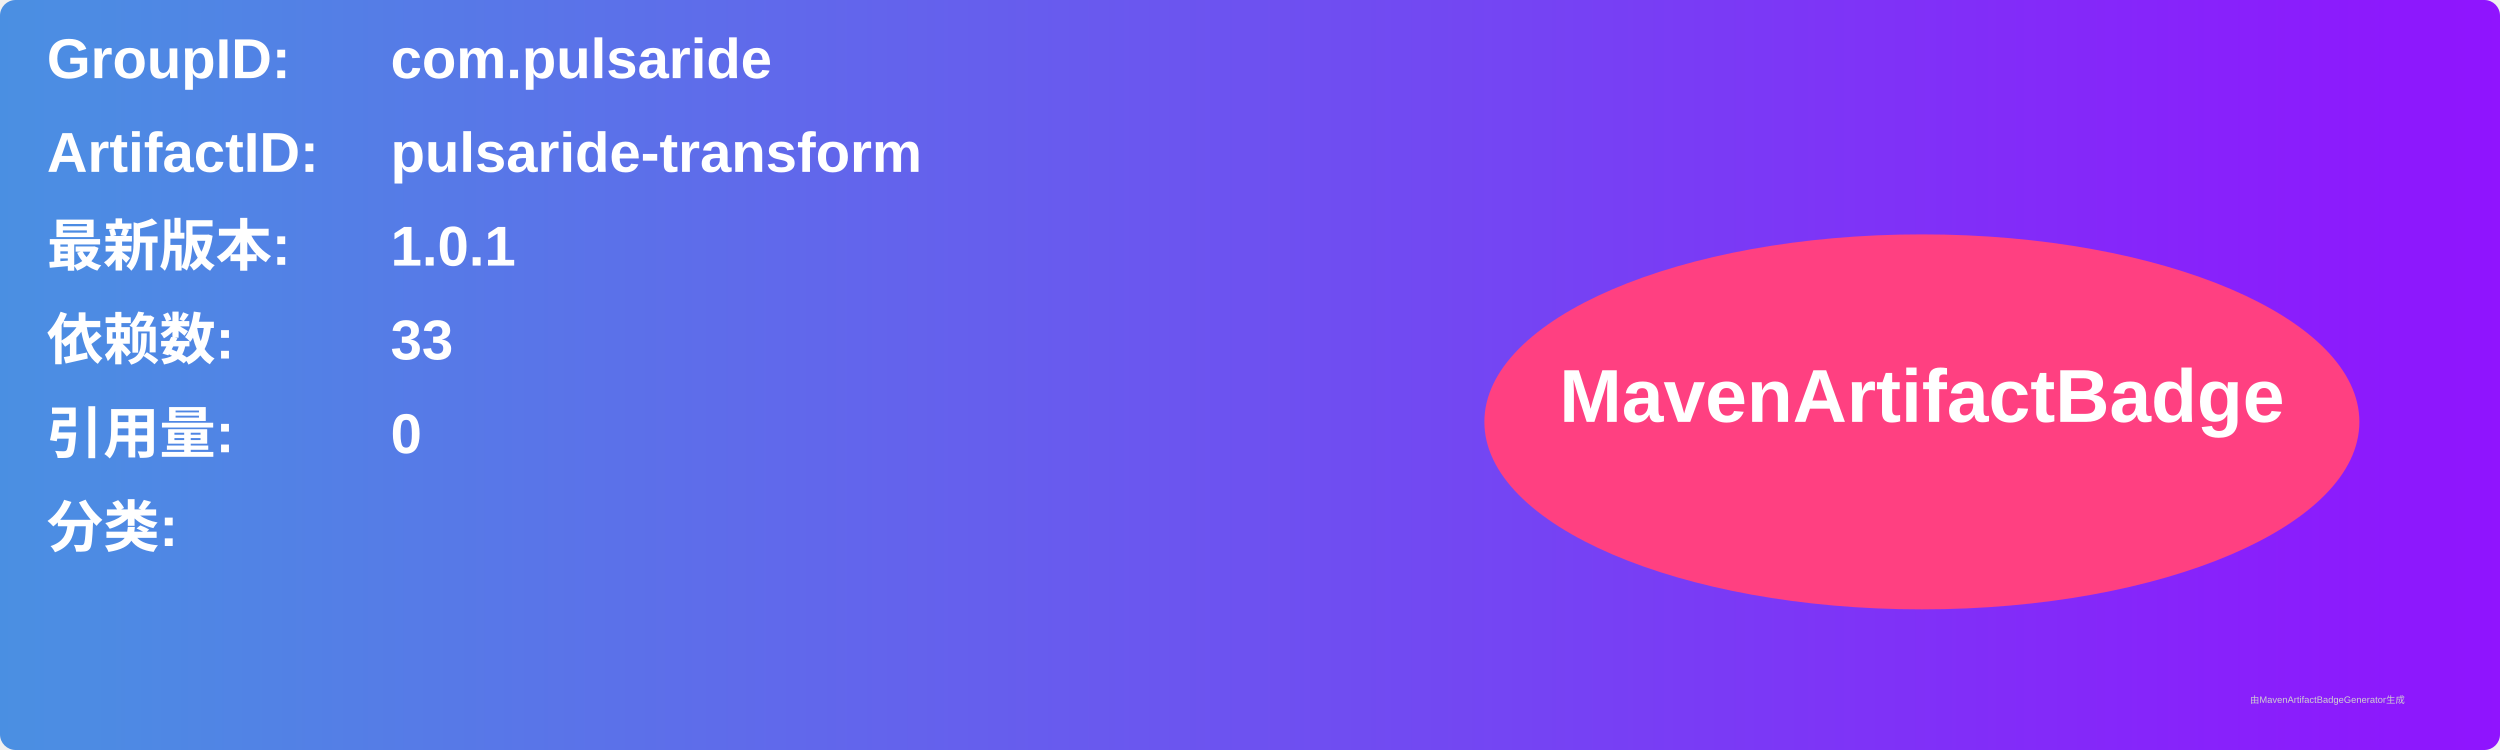
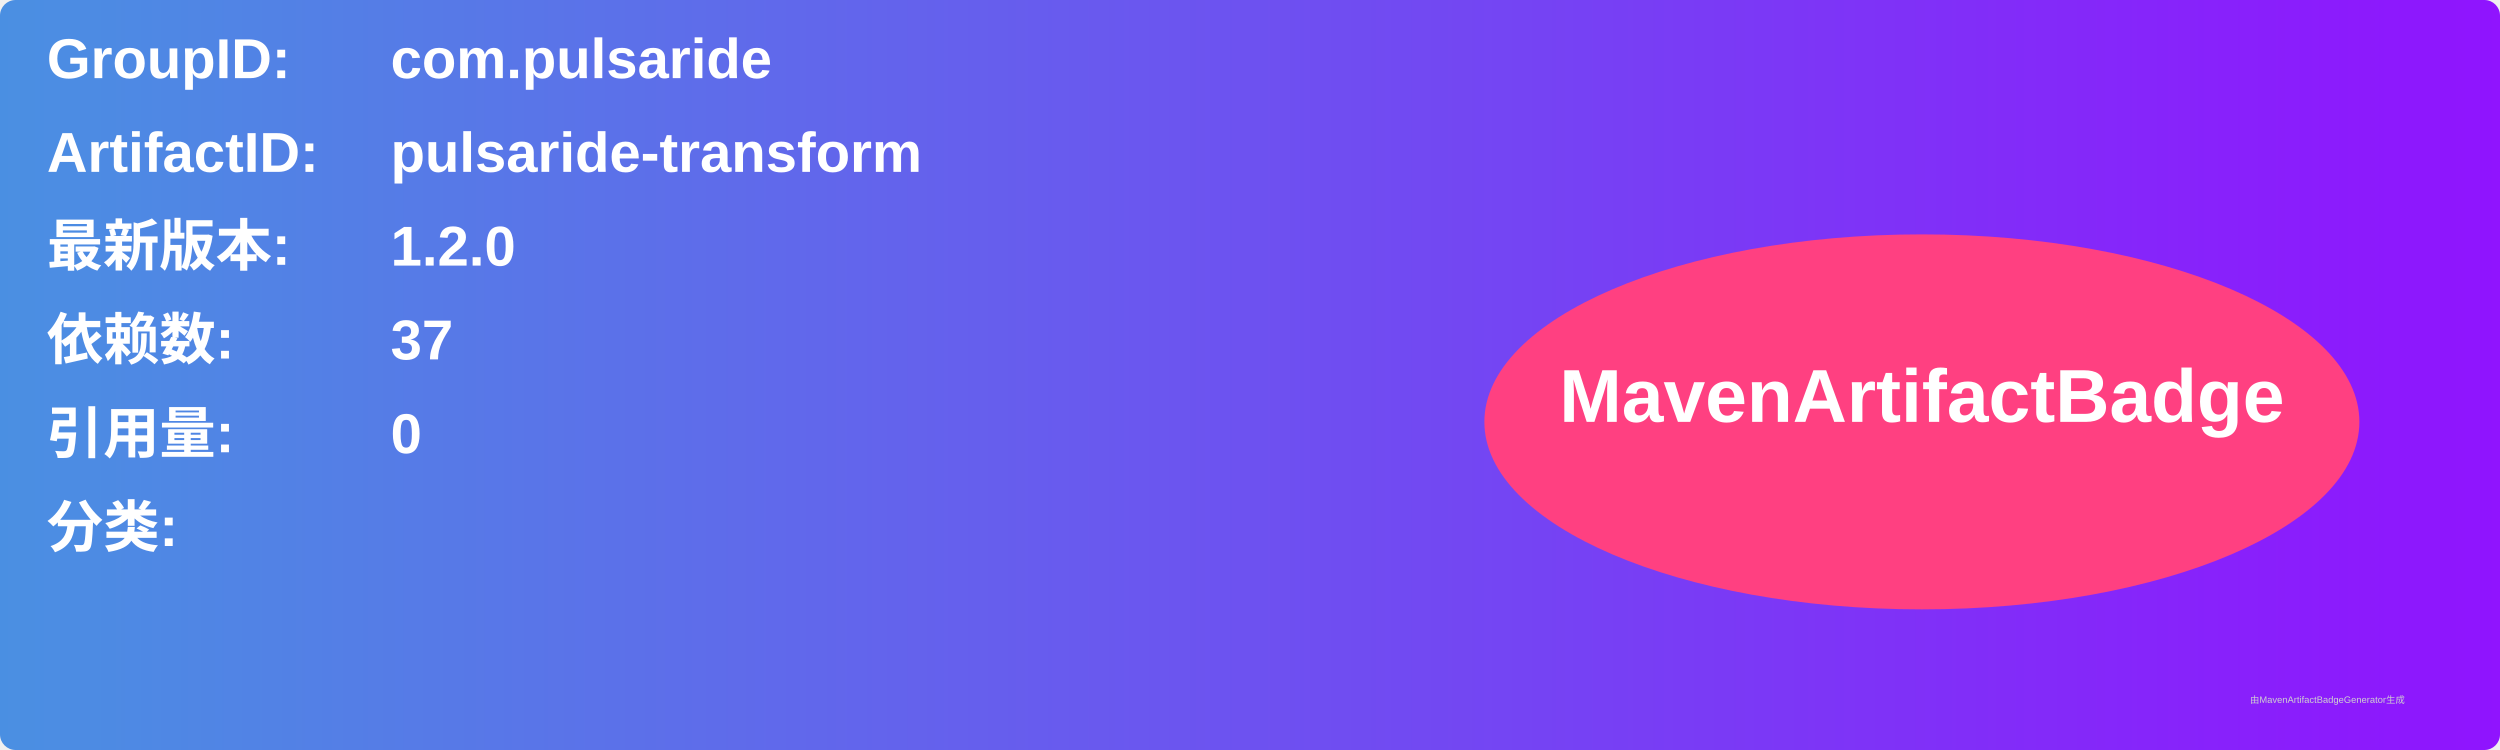
<svg xmlns="http://www.w3.org/2000/svg" width="800" height="240" viewBox="0 0 800 240">
  <linearGradient id="grad" x1="0%" y1="0%" x2="100%" y2="0%">
    <stop offset="0%" stop-color="#4a90e2" />
    <stop offset="100%" stop-color="#9013fe" />
  </linearGradient>
  <rect width="100%" height="100%" rx="5" ry="5" fill="url(#grad)" />
  <g transform="translate(15, 15)">
    <text x="0" y="10" font-family="Arial" font-size="18" fill="white" font-weight="bold" width="260">GroupID:</text>
    <text x="110" y="10" font-family="Arial" font-size="18" fill="white" font-weight="bold" width="460">com.pulsaride</text>
    <text x="0" y="40" font-family="Arial" font-size="18" fill="white" font-weight="bold" width="260">ArtifactID:</text>
    <text x="110" y="40" font-family="Arial" font-size="18" fill="white" font-weight="bold" width="460">pulsaride-transform</text>
    <text x="0" y="70" font-family="Arial" font-size="18" fill="white" font-weight="bold">最新版本:</text>
    <text x="110" y="70" font-family="Arial" font-size="18" fill="white" font-weight="bold">
-       <tspan font-weight="bold">1.0.1</tspan>
+       <tspan font-weight="bold">1.2.0</tspan>
    </text>
    <text x="0" y="100" font-family="Arial" font-size="18" fill="white" font-weight="bold">依赖数: </text>
    <text x="110" y="100" font-family="Arial" font-size="18" fill="white">
-       <tspan font-weight="bold">33</tspan>
+       <tspan font-weight="bold">37</tspan>
    </text>
    <text x="0" y="130" font-family="Arial" font-size="18" fill="white" font-weight="bold">引用量: </text>
    <text x="110" y="130" font-family="Arial" font-size="18" fill="white">
      <tspan font-weight="bold">0</tspan>
    </text>
    <text x="0" y="160" font-family="Arial" font-size="18" fill="white" font-weight="bold">分类:</text>
    <text x="10" y="190" font-family="Arial" font-size="10" fill="white">
      <tspan font-weight="bold" />
    </text>
    <ellipse cx="600" cy="120" rx="140" ry="60" fill="#ff4081" />
    <text x="600" y="120" text-anchor="middle" font-family="Arial" font-size="24" fill="white" font-weight="bold">MavenArtifactBadge</text>
  </g>
  <text x="720" y="225" font-family="Arial" font-size="3" fill="#d0d0d0">由MavenArtifactBadgeGenerator生成</text>
</svg>
